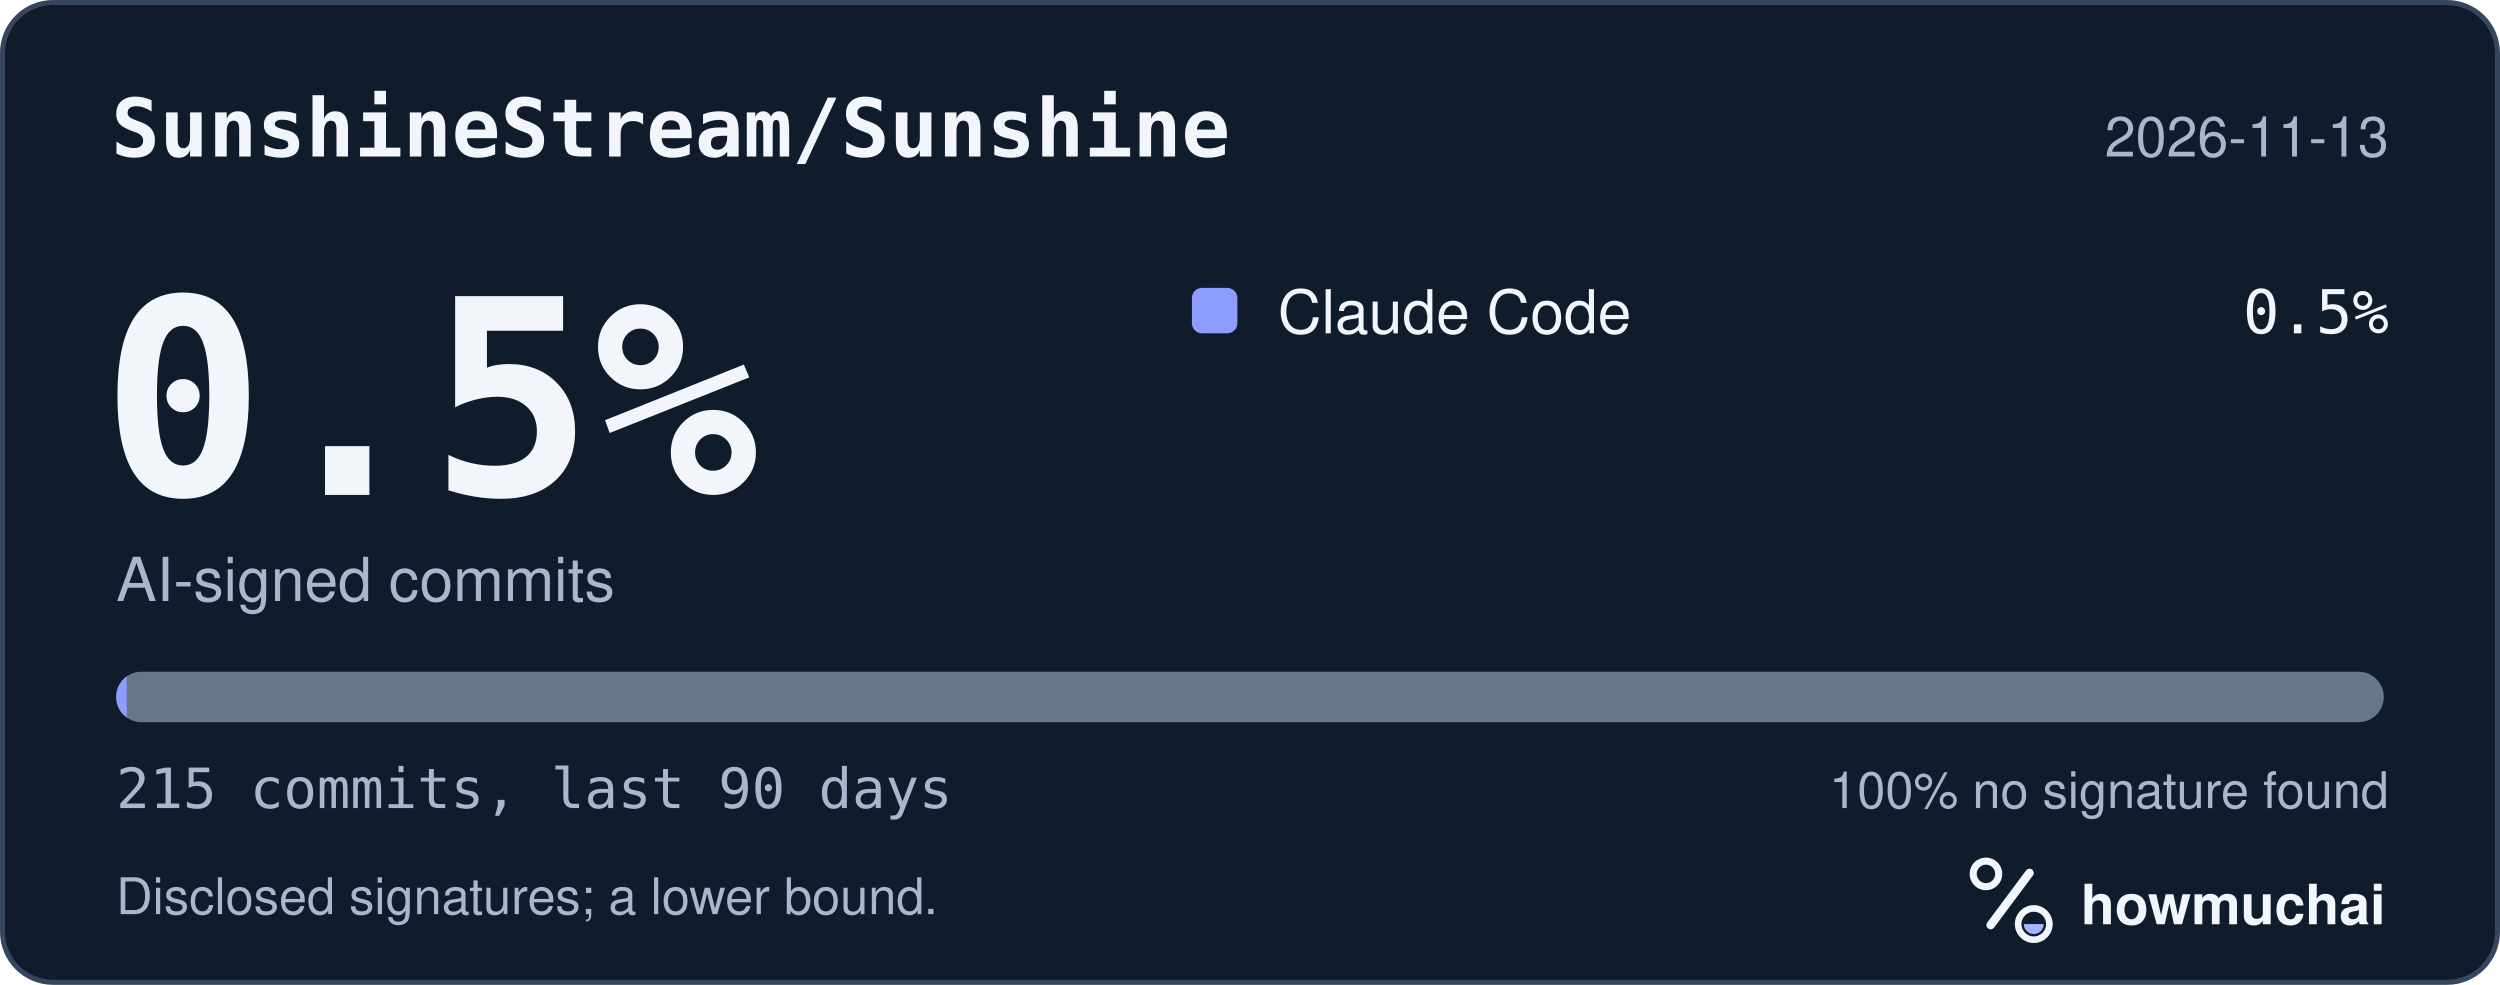
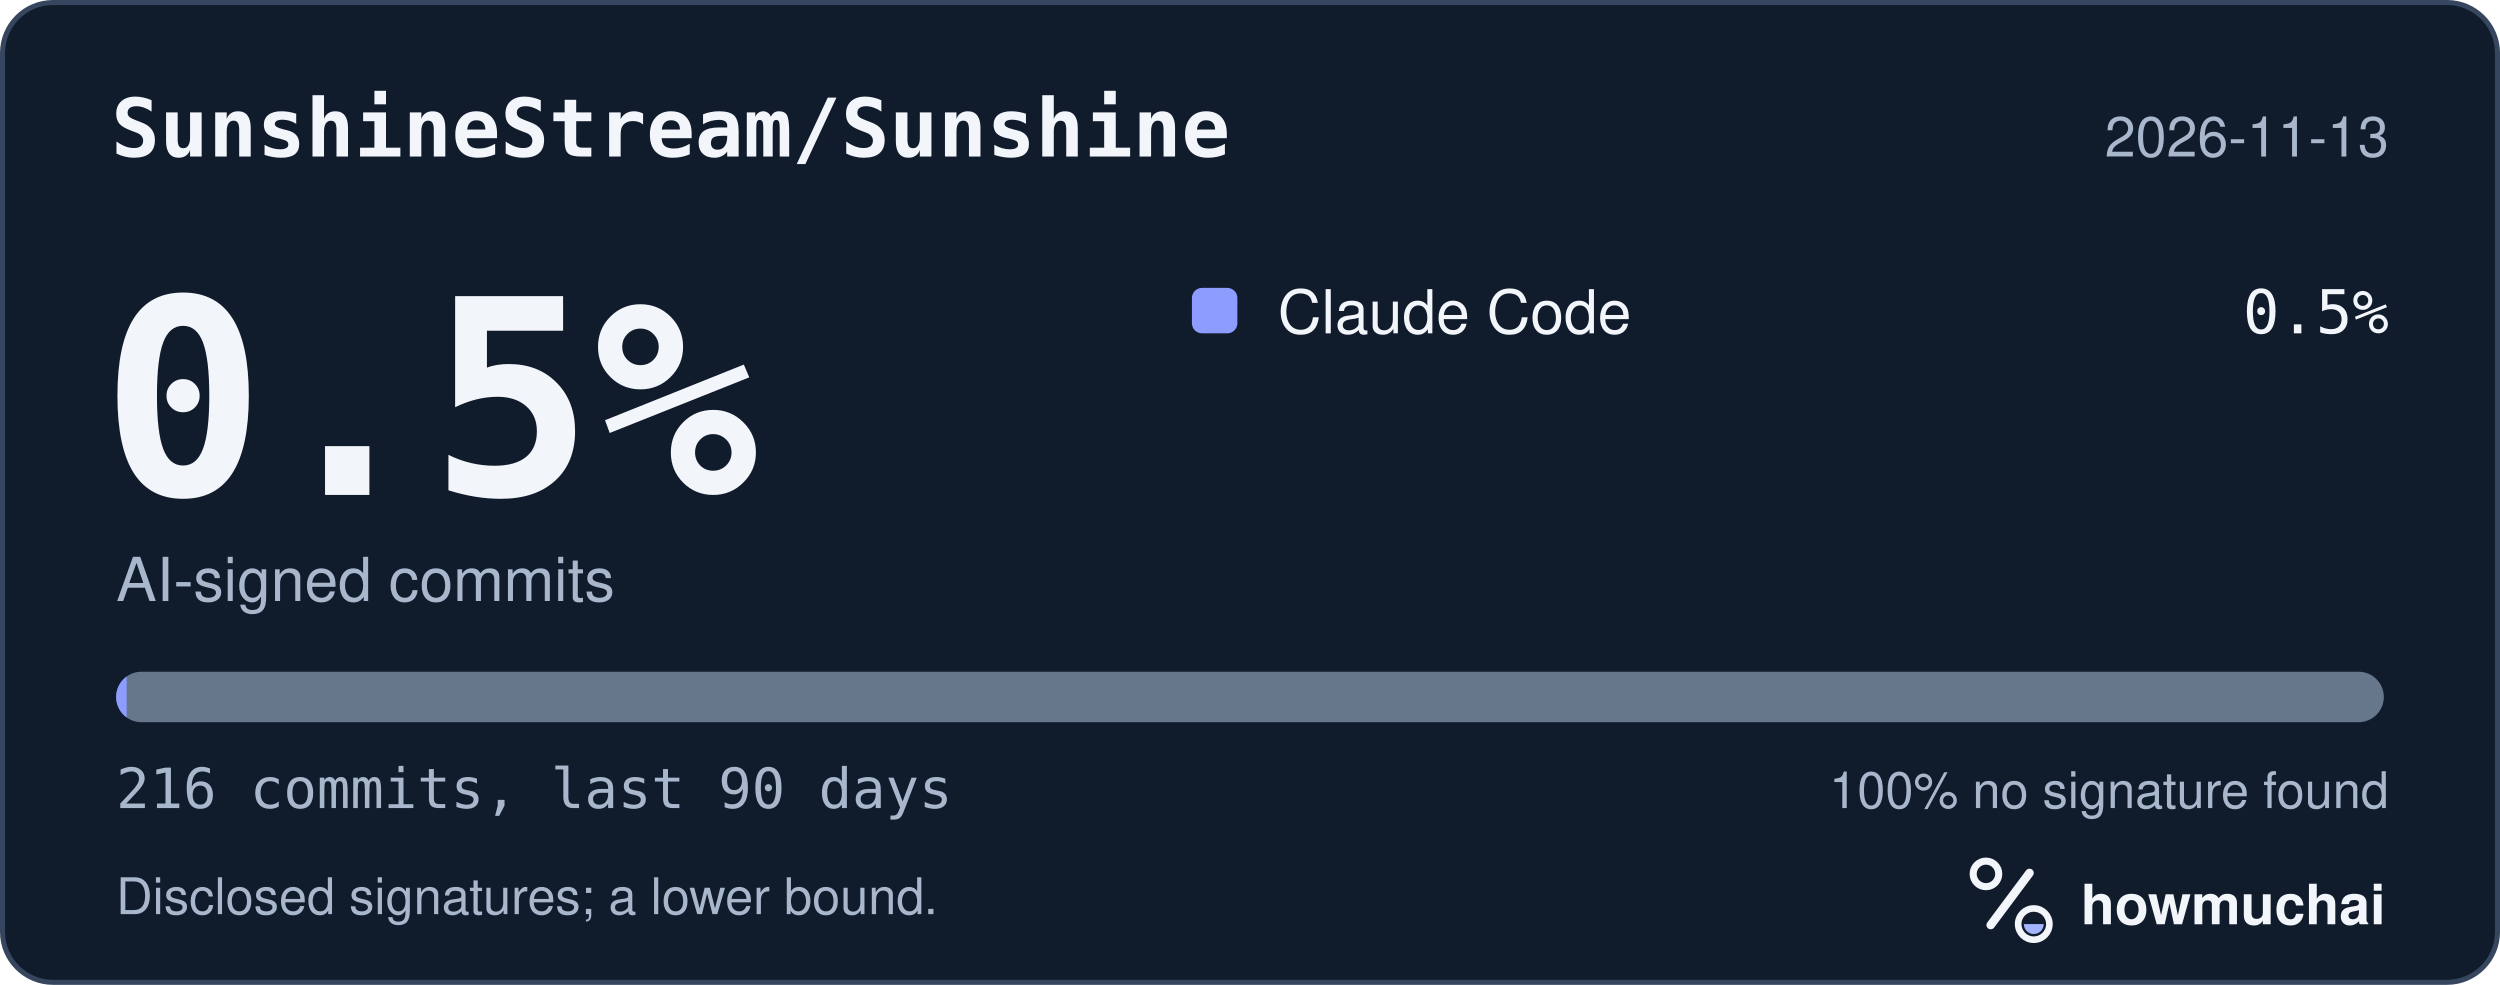
<svg xmlns="http://www.w3.org/2000/svg" width="495" height="195" viewBox="0 0 495 195" role="img" aria-labelledby="hm-t hm-d">
  <rect x="0.5" y="0.5" width="494" height="194" rx="10" fill="#101B2C" stroke="#35465E" />
  <text x="22" y="31" fill="#F2F5FA" font-family="ui-monospace, SF Mono, Menlo, Consolas, IBM Plex Mono, monospace" font-size="16" font-weight="600">SunshineStream/Sunshine</text>
  <text x="473" y="31" fill="#A8B7CC" font-family="-apple-system, BlinkMacSystemFont, Segoe UI, Helvetica, Arial, Fira Sans, sans-serif" font-size="11" text-anchor="end">2026-11-13</text>
  <text x="20" y="98" fill="#F2F5FA" font-family="ui-monospace, SF Mono, Menlo, Consolas, IBM Plex Mono, monospace" font-size="54" font-weight="700">0.5%</text>
  <text x="23" y="119" fill="#A8B7CC" font-family="-apple-system, BlinkMacSystemFont, Segoe UI, Helvetica, Arial, Fira Sans, sans-serif" font-size="12">AI-signed commits</text>
  <rect x="236" y="57" width="9" height="9" rx="2" fill="#8D9DFF" />
  <text x="253" y="66" fill="#F2F5FA" font-family="-apple-system, BlinkMacSystemFont, Segoe UI, Helvetica, Arial, Fira Sans, sans-serif" font-size="12">Claude Code</text>
  <text x="473" y="66" fill="#F2F5FA" font-family="ui-monospace, SF Mono, Menlo, Consolas, IBM Plex Mono, monospace" font-size="12" text-anchor="end">0.5%</text>
  <defs>
    <clipPath id="hm-bar">
      <rect x="23" y="133" width="449" height="10" rx="5" />
    </clipPath>
  </defs>
  <rect x="23" y="133" width="449" height="10" rx="5" fill="#66768B" />
  <g clip-path="url(#hm-bar)">
-     <rect x="23.00" y="133" width="2.09" height="10" fill="#8D9DFF" />
+     <rect x="23.00" y="133" width="2.08" height="10" fill="#8D9DFF" />
  </g>
-   <text x="23" y="160" fill="#A8B7CC" font-family="ui-monospace, SF Mono, Menlo, Consolas, IBM Plex Mono, monospace" font-size="11">215 commits, last 90 days</text>
+   <text x="23" y="160" fill="#A8B7CC" font-family="ui-monospace, SF Mono, Menlo, Consolas, IBM Plex Mono, monospace" font-size="11">216 commits, last 90 days</text>
  <text x="473" y="160" fill="#A8B7CC" font-family="-apple-system, BlinkMacSystemFont, Segoe UI, Helvetica, Arial, Fira Sans, sans-serif" font-size="10" text-anchor="end">100% no signature found</text>
  <text x="23" y="181" fill="#A8B7CC" font-family="-apple-system, BlinkMacSystemFont, Segoe UI, Helvetica, Arial, Fira Sans, sans-serif" font-size="10">Disclosed signatures; a lower bound.</text>
  <g transform="translate(386 166) scale(0.046875)">
    <circle cx="154" cy="150" r="54" fill="none" stroke="#F2F5FA" stroke-width="30" />
    <path d="M174 366 338 146" fill="none" stroke="#F2F5FA" stroke-width="36" stroke-linecap="round" />
    <circle cx="356" cy="362" r="66" fill="none" stroke="#F2F5FA" stroke-width="28" />
    <path d="M314 362a42 42 0 0 0 84 0Z" fill="#A4B5FF" />
  </g>
  <text x="412" y="183" fill="#F2F5FA" font-family="-apple-system, BlinkMacSystemFont, Segoe UI, Helvetica, Arial, Fira Sans, sans-serif" font-size="11" font-weight="650">howmuchai</text>
</svg>
